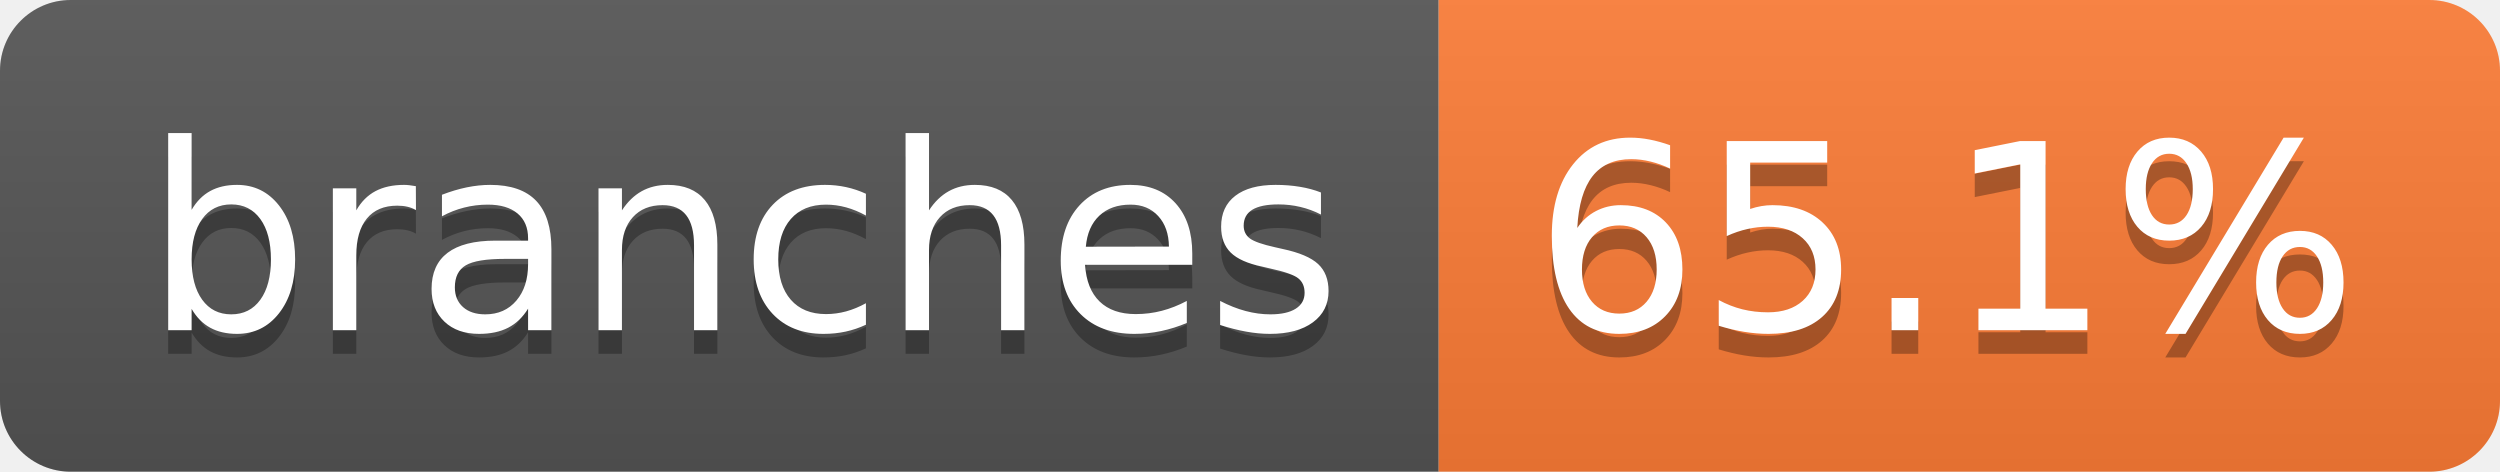
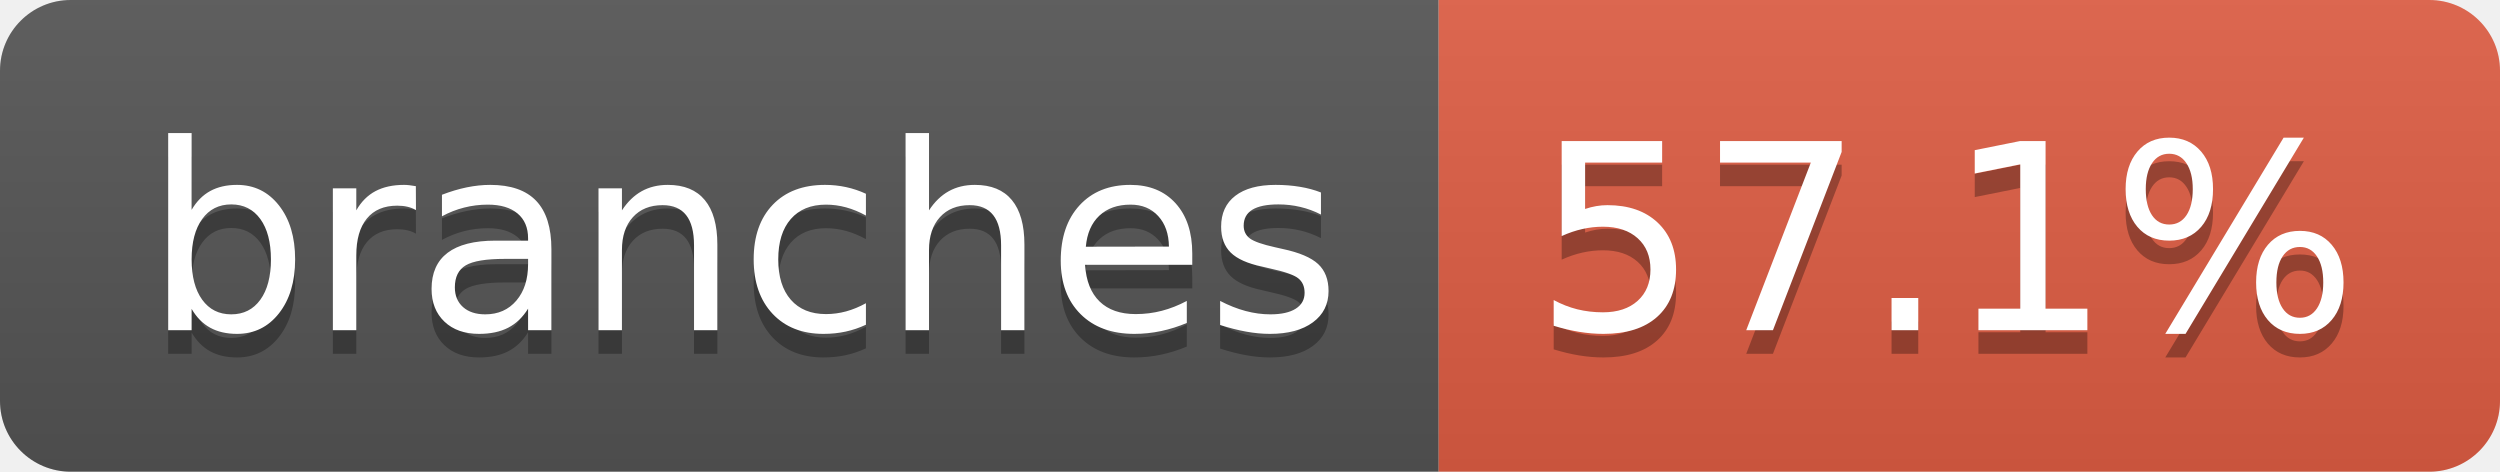
- <svg xmlns="http://www.w3.org/2000/svg" width="106" height="20" role="img" aria-label="branches: 65.1%">
+ <svg xmlns="http://www.w3.org/2000/svg" width="106" height="20" role="img" aria-label="branches: 57.1%">
  <linearGradient id="s" x2="0" y2="100%">
    <stop offset="0" stop-color="#bbb" stop-opacity=".1" />
    <stop offset="1" stop-opacity=".1" />
  </linearGradient>
  <clipPath id="r">
    <rect width="106" height="20" rx="3" fill="#fff" />
  </clipPath>
  <g clip-path="url(#r)">
    <rect width="61" height="20" fill="#555" />
-     <rect x="61" width="45" height="20" fill="#fe7d37" />
+     <rect x="61" width="45" height="20" fill="#e05d44" />
    <rect width="106" height="20" fill="url(#s)" />
  </g>
  <g fill="#fff" text-anchor="middle" font-family="Verdana,Geneva,DejaVu Sans,sans-serif" text-rendering="geometricPrecision" font-size="110">
    <text aria-hidden="true" x="315" y="150" fill="#010101" fill-opacity=".3" transform="scale(.1)" textLength="507">branches</text>
    <text x="315" y="140" transform="scale(.1)" fill="#fff" textLength="507">branches</text>
-     <text aria-hidden="true" x="825" y="150" fill="#010101" fill-opacity=".3" transform="scale(.1)" textLength="350">65.1%</text>
-     <text x="825" y="140" transform="scale(.1)" fill="#fff" textLength="350">65.1%</text>
+     <text aria-hidden="true" x="825" y="150" fill="#010101" fill-opacity=".3" transform="scale(.1)" textLength="350">57.1%</text>
+     <text x="825" y="140" transform="scale(.1)" fill="#fff" textLength="350">57.1%</text>
  </g>
</svg>
